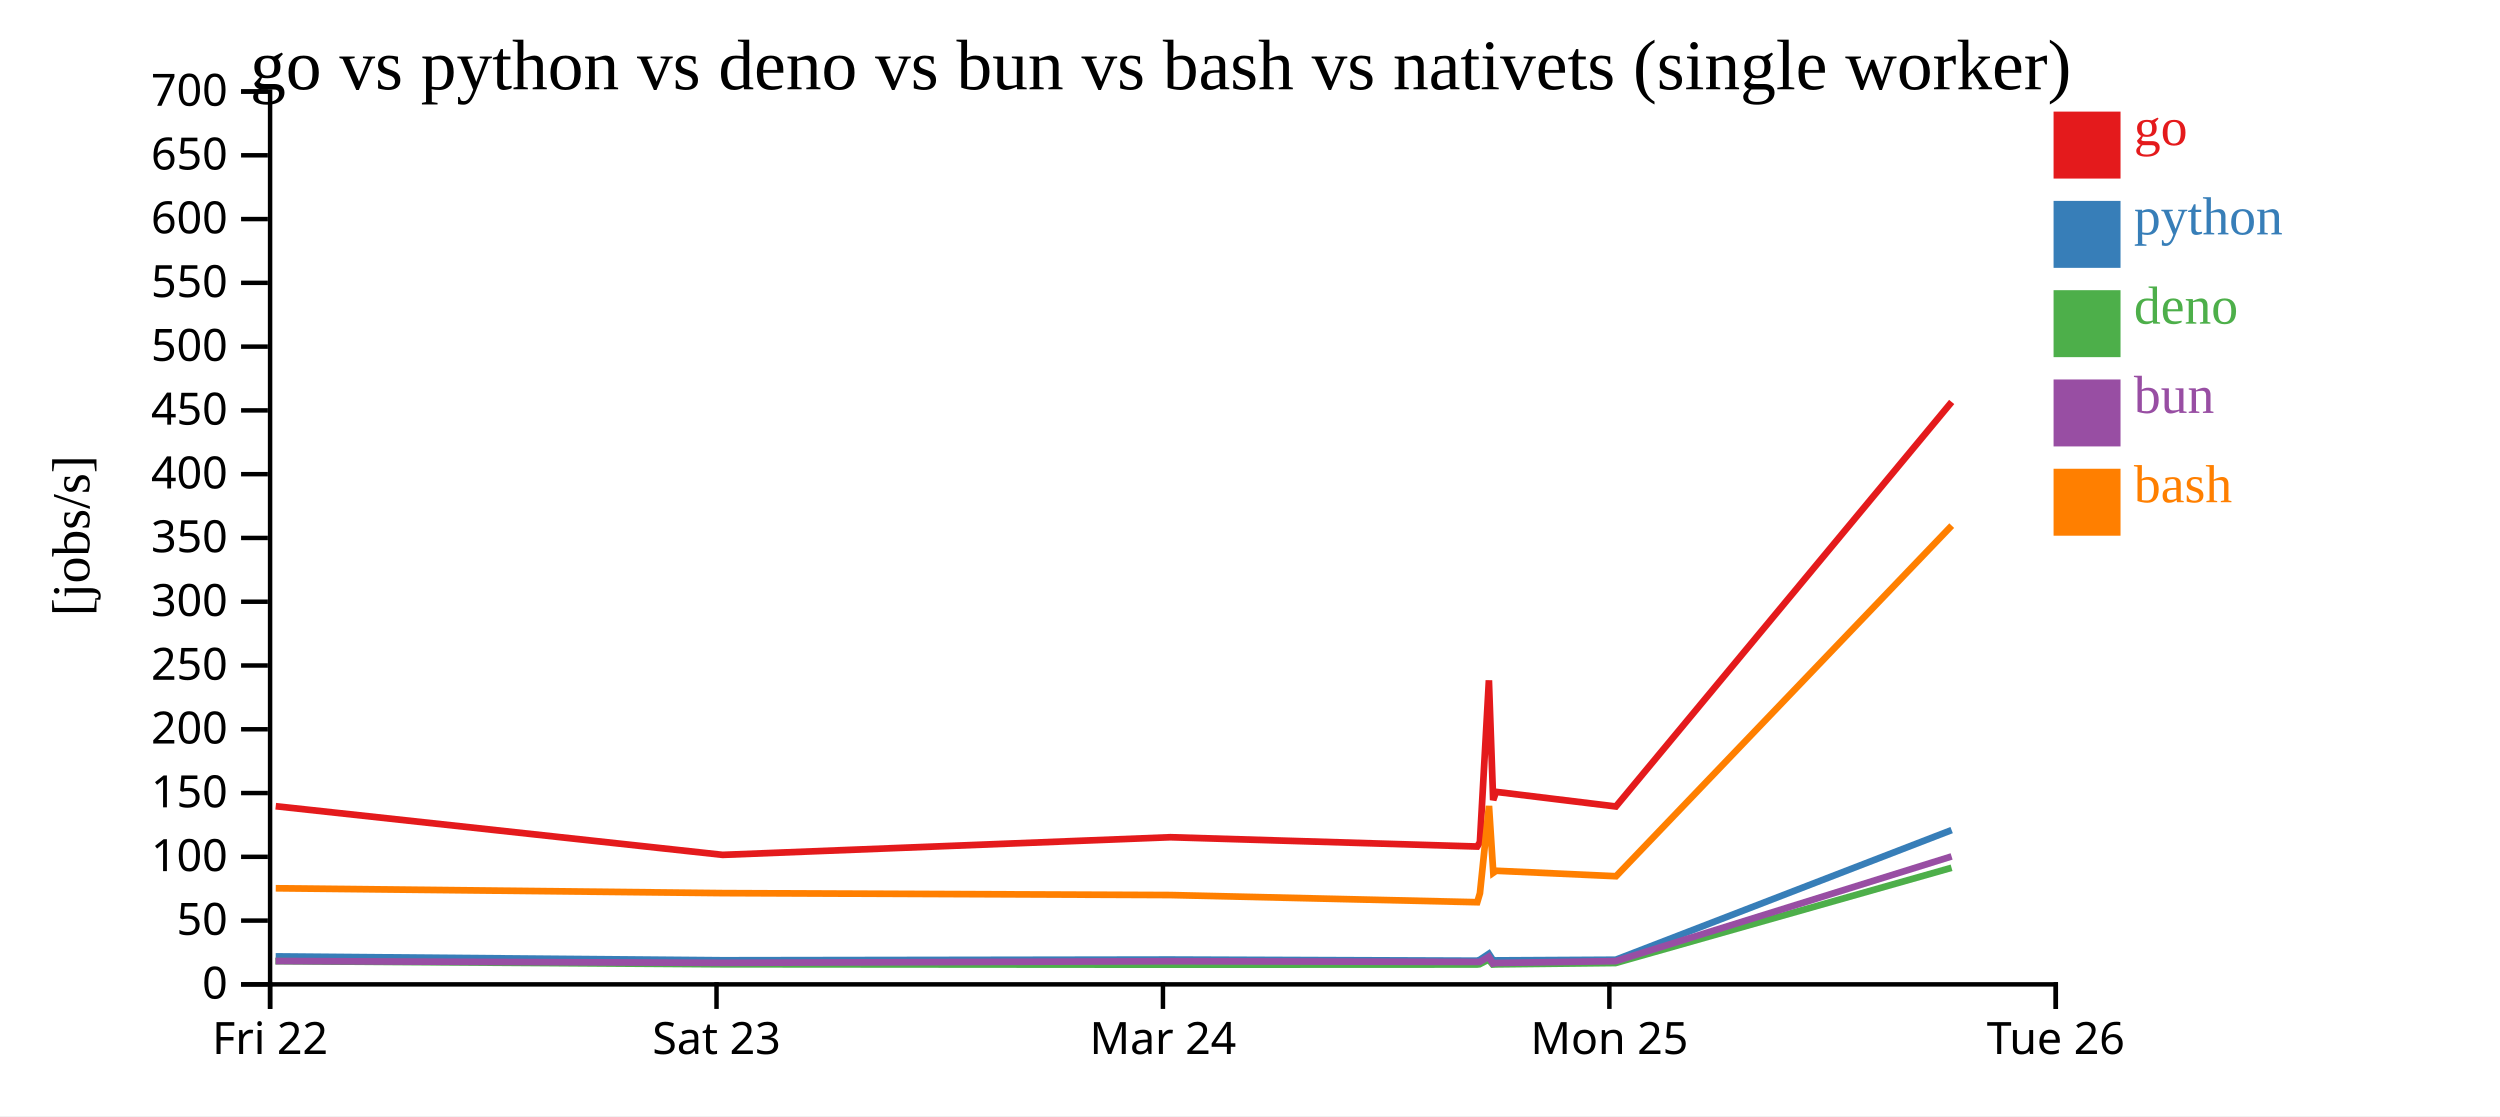
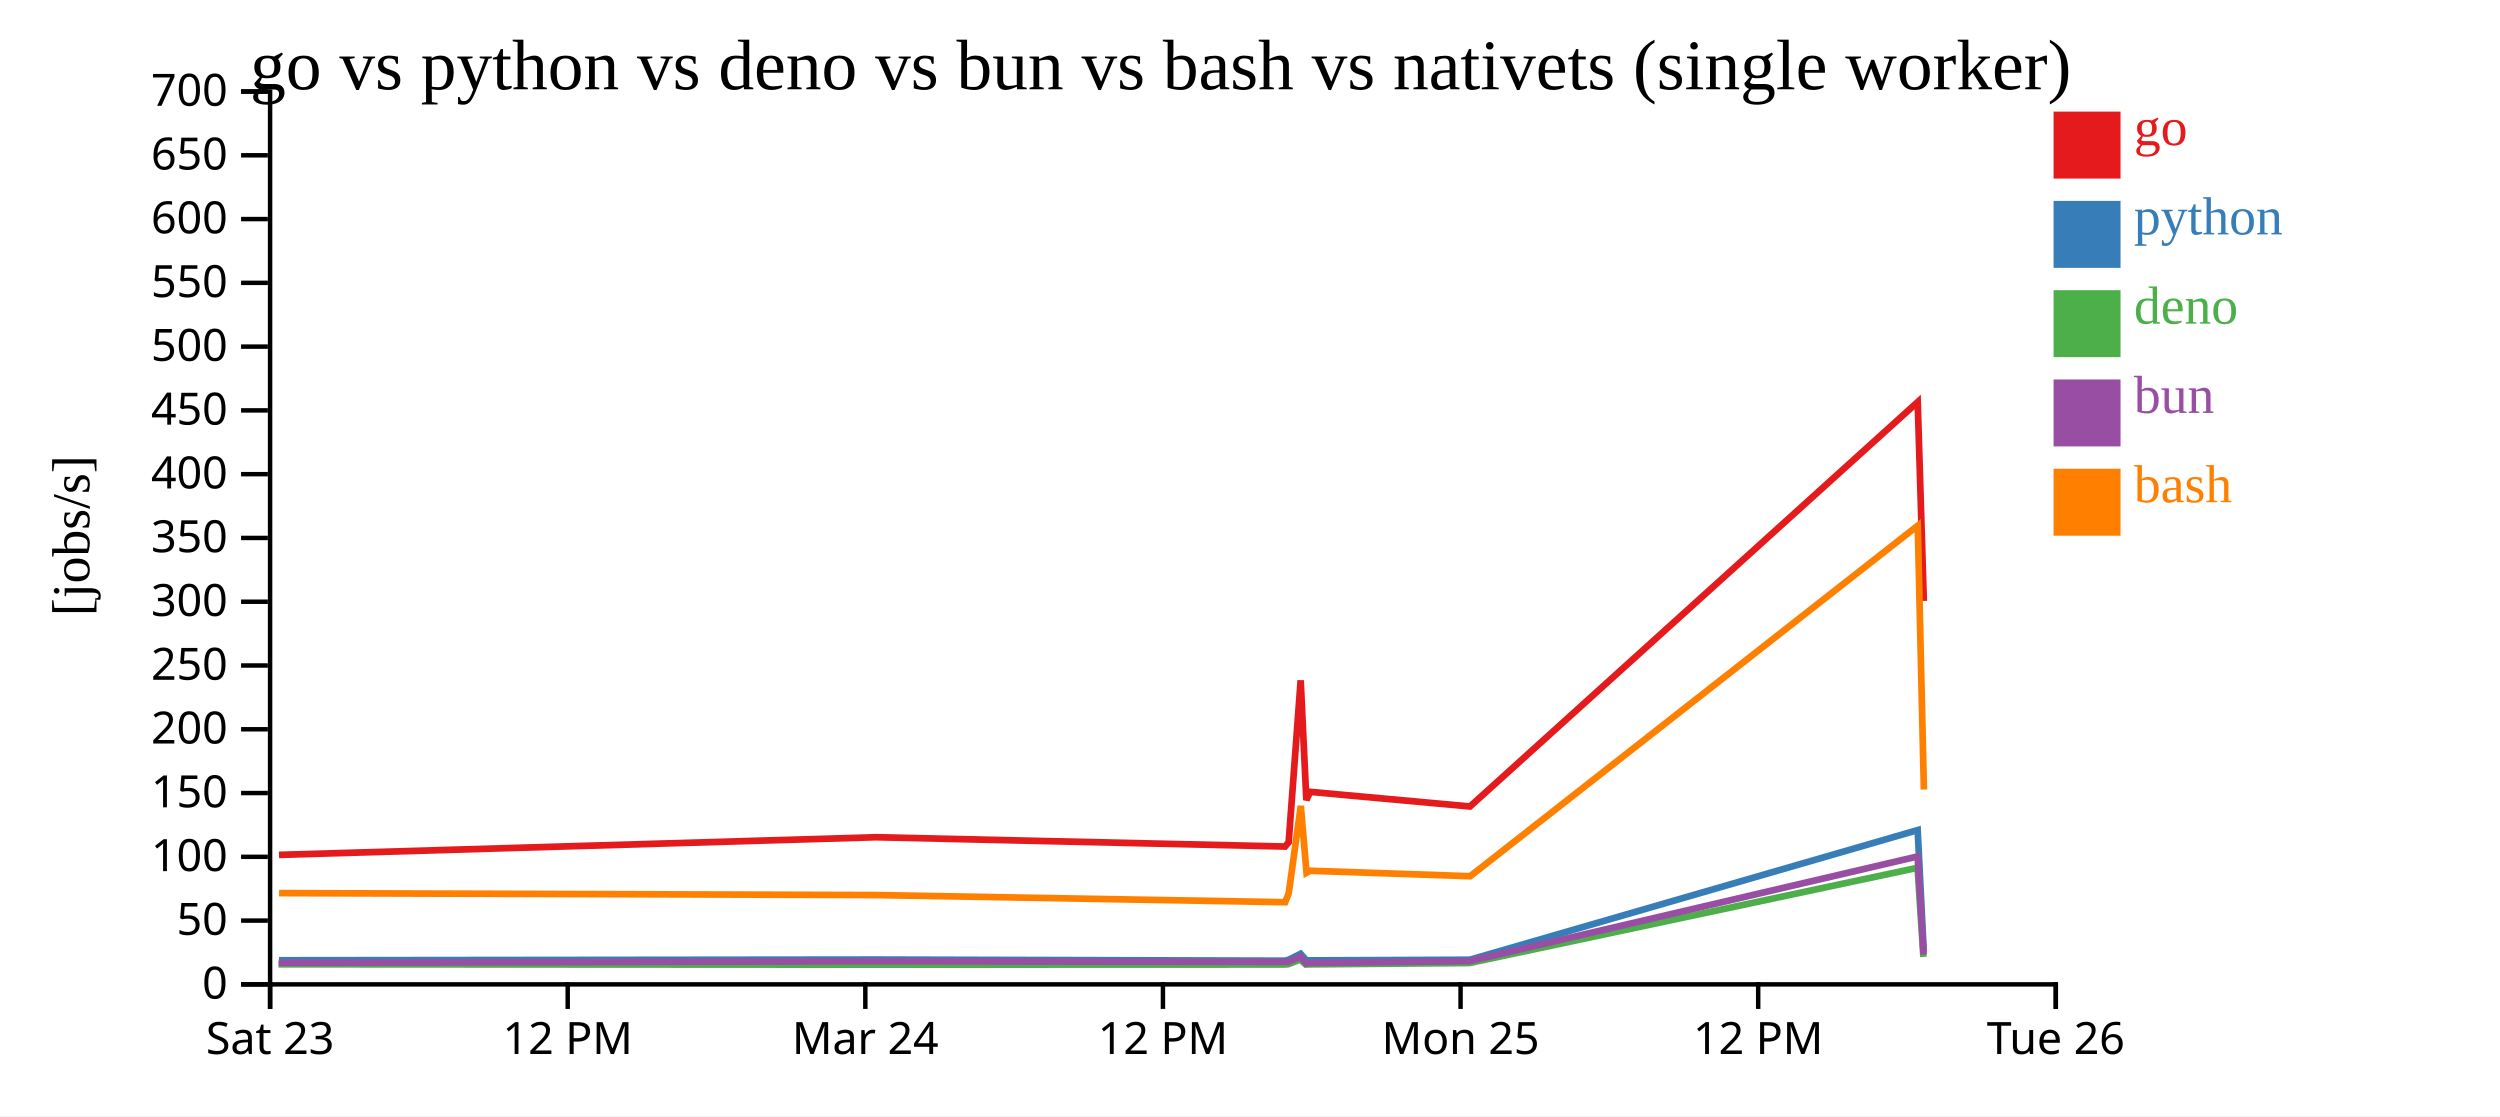
<svg xmlns="http://www.w3.org/2000/svg" width="560" height="250">
  <rect width="100%" height="100%" fill="white" />
  <g transform="translate(60,20)">
    <g transform="translate(0,200)" fill="none" font-size="10" font-family="sans-serif" text-anchor="middle">
      <path class="domain" stroke="currentColor" d="M0.5,6V0.5H400.5V6" />
      <g class="tick" opacity="1" transform="translate(0.5,0)">
        <line stroke="currentColor" y2="6" />
-         <text fill="currentColor" y="9" dy="0.71em">Fri 22</text>
+         <text fill="currentColor" y="9" dy="0.71em">Sat 23</text>
      </g>
-       <g class="tick" opacity="1" transform="translate(100.5,0)">
+       <g class="tick" opacity="1" transform="translate(67.16667,0)">
        <line stroke="currentColor" y2="6" />
-         <text fill="currentColor" y="9" dy="0.71em">Sat 23</text>
+         <text fill="currentColor" y="9" dy="0.71em">12 PM</text>
+       </g>
+       <g class="tick" opacity="1" transform="translate(133.8333,0)">
+         <line stroke="currentColor" y2="6" />
+         <text fill="currentColor" y="9" dy="0.71em">Mar 24</text>
      </g>
      <g class="tick" opacity="1" transform="translate(200.5,0)">
        <line stroke="currentColor" y2="6" />
-         <text fill="currentColor" y="9" dy="0.71em">Mar 24</text>
+         <text fill="currentColor" y="9" dy="0.71em">12 PM</text>
      </g>
-       <g class="tick" opacity="1" transform="translate(300.5,0)">
+       <g class="tick" opacity="1" transform="translate(267.1667,0)">
        <line stroke="currentColor" y2="6" />
        <text fill="currentColor" y="9" dy="0.71em">Mon 25</text>
+       </g>
+       <g class="tick" opacity="1" transform="translate(333.8333,0)">
+         <line stroke="currentColor" y2="6" />
+         <text fill="currentColor" y="9" dy="0.71em">12 PM</text>
      </g>
      <g class="tick" opacity="1" transform="translate(400.5,0)">
        <line stroke="currentColor" y2="6" />
        <text fill="currentColor" y="9" dy="0.71em">Tue 26</text>
      </g>
    </g>
    <g fill="none" font-size="10" font-family="sans-serif" text-anchor="end">
      <path class="domain" stroke="currentColor" d="M-6,200.5H0.5V0.5H-6" />
      <g class="tick" opacity="1" transform="translate(0,200.5)">
        <line stroke="currentColor" x2="-6" />
        <text fill="currentColor" x="-9" dy="0.32em">0</text>
      </g>
      <g class="tick" opacity="1" transform="translate(0,186.2143)">
        <line stroke="currentColor" x2="-6" />
        <text fill="currentColor" x="-9" dy="0.32em">50</text>
      </g>
      <g class="tick" opacity="1" transform="translate(0,171.9286)">
        <line stroke="currentColor" x2="-6" />
        <text fill="currentColor" x="-9" dy="0.32em">100</text>
      </g>
      <g class="tick" opacity="1" transform="translate(0,157.6429)">
        <line stroke="currentColor" x2="-6" />
        <text fill="currentColor" x="-9" dy="0.32em">150</text>
      </g>
      <g class="tick" opacity="1" transform="translate(0,143.3571)">
        <line stroke="currentColor" x2="-6" />
        <text fill="currentColor" x="-9" dy="0.32em">200</text>
      </g>
      <g class="tick" opacity="1" transform="translate(0,129.0714)">
        <line stroke="currentColor" x2="-6" />
        <text fill="currentColor" x="-9" dy="0.32em">250</text>
      </g>
      <g class="tick" opacity="1" transform="translate(0,114.7857)">
        <line stroke="currentColor" x2="-6" />
        <text fill="currentColor" x="-9" dy="0.32em">300</text>
      </g>
      <g class="tick" opacity="1" transform="translate(0,100.5)">
        <line stroke="currentColor" x2="-6" />
        <text fill="currentColor" x="-9" dy="0.32em">350</text>
      </g>
      <g class="tick" opacity="1" transform="translate(0,86.21429)">
        <line stroke="currentColor" x2="-6" />
        <text fill="currentColor" x="-9" dy="0.32em">400</text>
      </g>
      <g class="tick" opacity="1" transform="translate(0,71.92857)">
        <line stroke="currentColor" x2="-6" />
        <text fill="currentColor" x="-9" dy="0.32em">450</text>
      </g>
      <g class="tick" opacity="1" transform="translate(0,57.64286)">
        <line stroke="currentColor" x2="-6" />
        <text fill="currentColor" x="-9" dy="0.32em">500</text>
      </g>
      <g class="tick" opacity="1" transform="translate(0,43.35714)">
        <line stroke="currentColor" x2="-6" />
        <text fill="currentColor" x="-9" dy="0.32em">550</text>
      </g>
      <g class="tick" opacity="1" transform="translate(0,29.07143)">
        <line stroke="currentColor" x2="-6" />
        <text fill="currentColor" x="-9" dy="0.32em">600</text>
      </g>
      <g class="tick" opacity="1" transform="translate(0,14.78571)">
        <line stroke="currentColor" x2="-6" />
        <text fill="currentColor" x="-9" dy="0.32em">650</text>
      </g>
      <g class="tick" opacity="1" transform="translate(0,0.5)">
        <line stroke="currentColor" x2="-6" />
        <text fill="currentColor" x="-9" dy="0.32em">700</text>
      </g>
    </g>
    <text text-anchor="middle" style="font-size: 12px" transform="rotate(-90)" y="-40" x="-100">[jobs/s]</text>
    <text text-anchor="middle" style="font-size: 16px" y="0" x="200">go vs python vs deno vs bun vs bash vs nativets (single worker)</text>
-     <path class="line" fill="none" stroke="#e41a1c" stroke-width="1.5" d="M1.761,160.591L101.873,171.491L202.171,167.54L270.896,169.624L271.495,168.658L273.514,132.391L274.468,159.219L275.115,157.378L301.961,160.651L377.175,70.041" />
-     <path class="line" fill="none" stroke="#377eb8" stroke-width="1.5" d="M1.755,194.231L101.866,195.101L202.165,194.942L270.889,195.198L271.488,194.987L273.501,193.649L274.448,195.097L275.096,195.127L301.941,194.979L377.167,165.938" />
-     <path class="line" fill="none" stroke="#4daf4a" stroke-width="1.5" d="M1.689,195.3L101.79,196.003L202.094,196.089L270.814,196.055L271.415,195.986L273.443,194.939L274.371,196.056L275.02,196.02L301.869,195.721L377.153,174.38" />
-     <path class="line" fill="none" stroke="#984ea3" stroke-width="1.5" d="M1.725,195.268L101.83,195.684L202.131,195.315L270.852,195.474L271.453,195.475L273.473,194.289L274.413,195.831L275.06,195.712L301.906,195.292L377.16,171.84" />
-     <path class="line" fill="none" stroke="#ff7f00" stroke-width="1.5" d="M1.77,178.973L101.882,180.059L202.18,180.492L270.906,182.098L271.504,180.092L273.532,160.526L274.498,175.495L275.145,175.051L301.992,176.273L377.185,97.74" />
+     <path class="line" fill="none" stroke="#e41a1c" stroke-width="1.5" d="M2.497,171.491L136.228,167.54L227.861,169.624L228.66,168.658L231.351,132.391L232.624,159.219L233.487,157.378L269.281,160.651L369.567,70.041L370.929,114.61" />
+     <path class="line" fill="none" stroke="#377eb8" stroke-width="1.5" d="M2.488,195.101L136.219,194.942L227.852,195.198L228.651,194.987L231.334,193.649L232.598,195.097L233.462,195.127L269.254,194.979L369.556,165.938L370.915,193.028" />
+     <path class="line" fill="none" stroke="#4daf4a" stroke-width="1.5" d="M2.387,196.003L136.125,196.089L227.753,196.055L228.553,195.986L231.258,194.939L232.495,196.056L233.361,196.02L269.159,195.721L369.537,174.38L370.844,194.357" />
+     <path class="line" fill="none" stroke="#984ea3" stroke-width="1.5" d="M2.44,195.684L136.174,195.315L227.803,195.474L228.604,195.475L231.298,194.289L232.55,195.831L233.414,195.712L269.208,195.292L369.546,171.84L370.882,193.825" />
+     <path class="line" fill="none" stroke="#ff7f00" stroke-width="1.5" d="M2.509,180.059L136.241,180.492L227.875,182.098L228.672,180.092L231.376,160.526L232.664,175.495L233.527,175.051L269.322,176.273L369.58,97.74L370.951,156.86" />
    <rect class="dot" x="400" y="5" width="15" height="15" style="fill: #e41a1c;" />
    <rect class="dot" x="400" y="25" width="15" height="15" style="fill: #377eb8;" />
    <rect class="dot" x="400" y="45" width="15" height="15" style="fill: #4daf4a;" />
    <rect class="dot" x="400" y="65" width="15" height="15" style="fill: #984ea3;" />
    <rect class="dot" x="400" y="85" width="15" height="15" style="fill: #ff7f00;" />
    <text class="label" x="418" y="12.5" style="fill: #e41a1c; alignment-baseline: middle;" text-anchor="left">go</text>
    <text class="label" x="418" y="32.5" style="fill: #377eb8; alignment-baseline: middle;" text-anchor="left">python</text>
    <text class="label" x="418" y="52.5" style="fill: #4daf4a; alignment-baseline: middle;" text-anchor="left">deno</text>
    <text class="label" x="418" y="72.5" style="fill: #984ea3; alignment-baseline: middle;" text-anchor="left">bun</text>
    <text class="label" x="418" y="92.5" style="fill: #ff7f00; alignment-baseline: middle;" text-anchor="left">bash</text>
  </g>
</svg>
